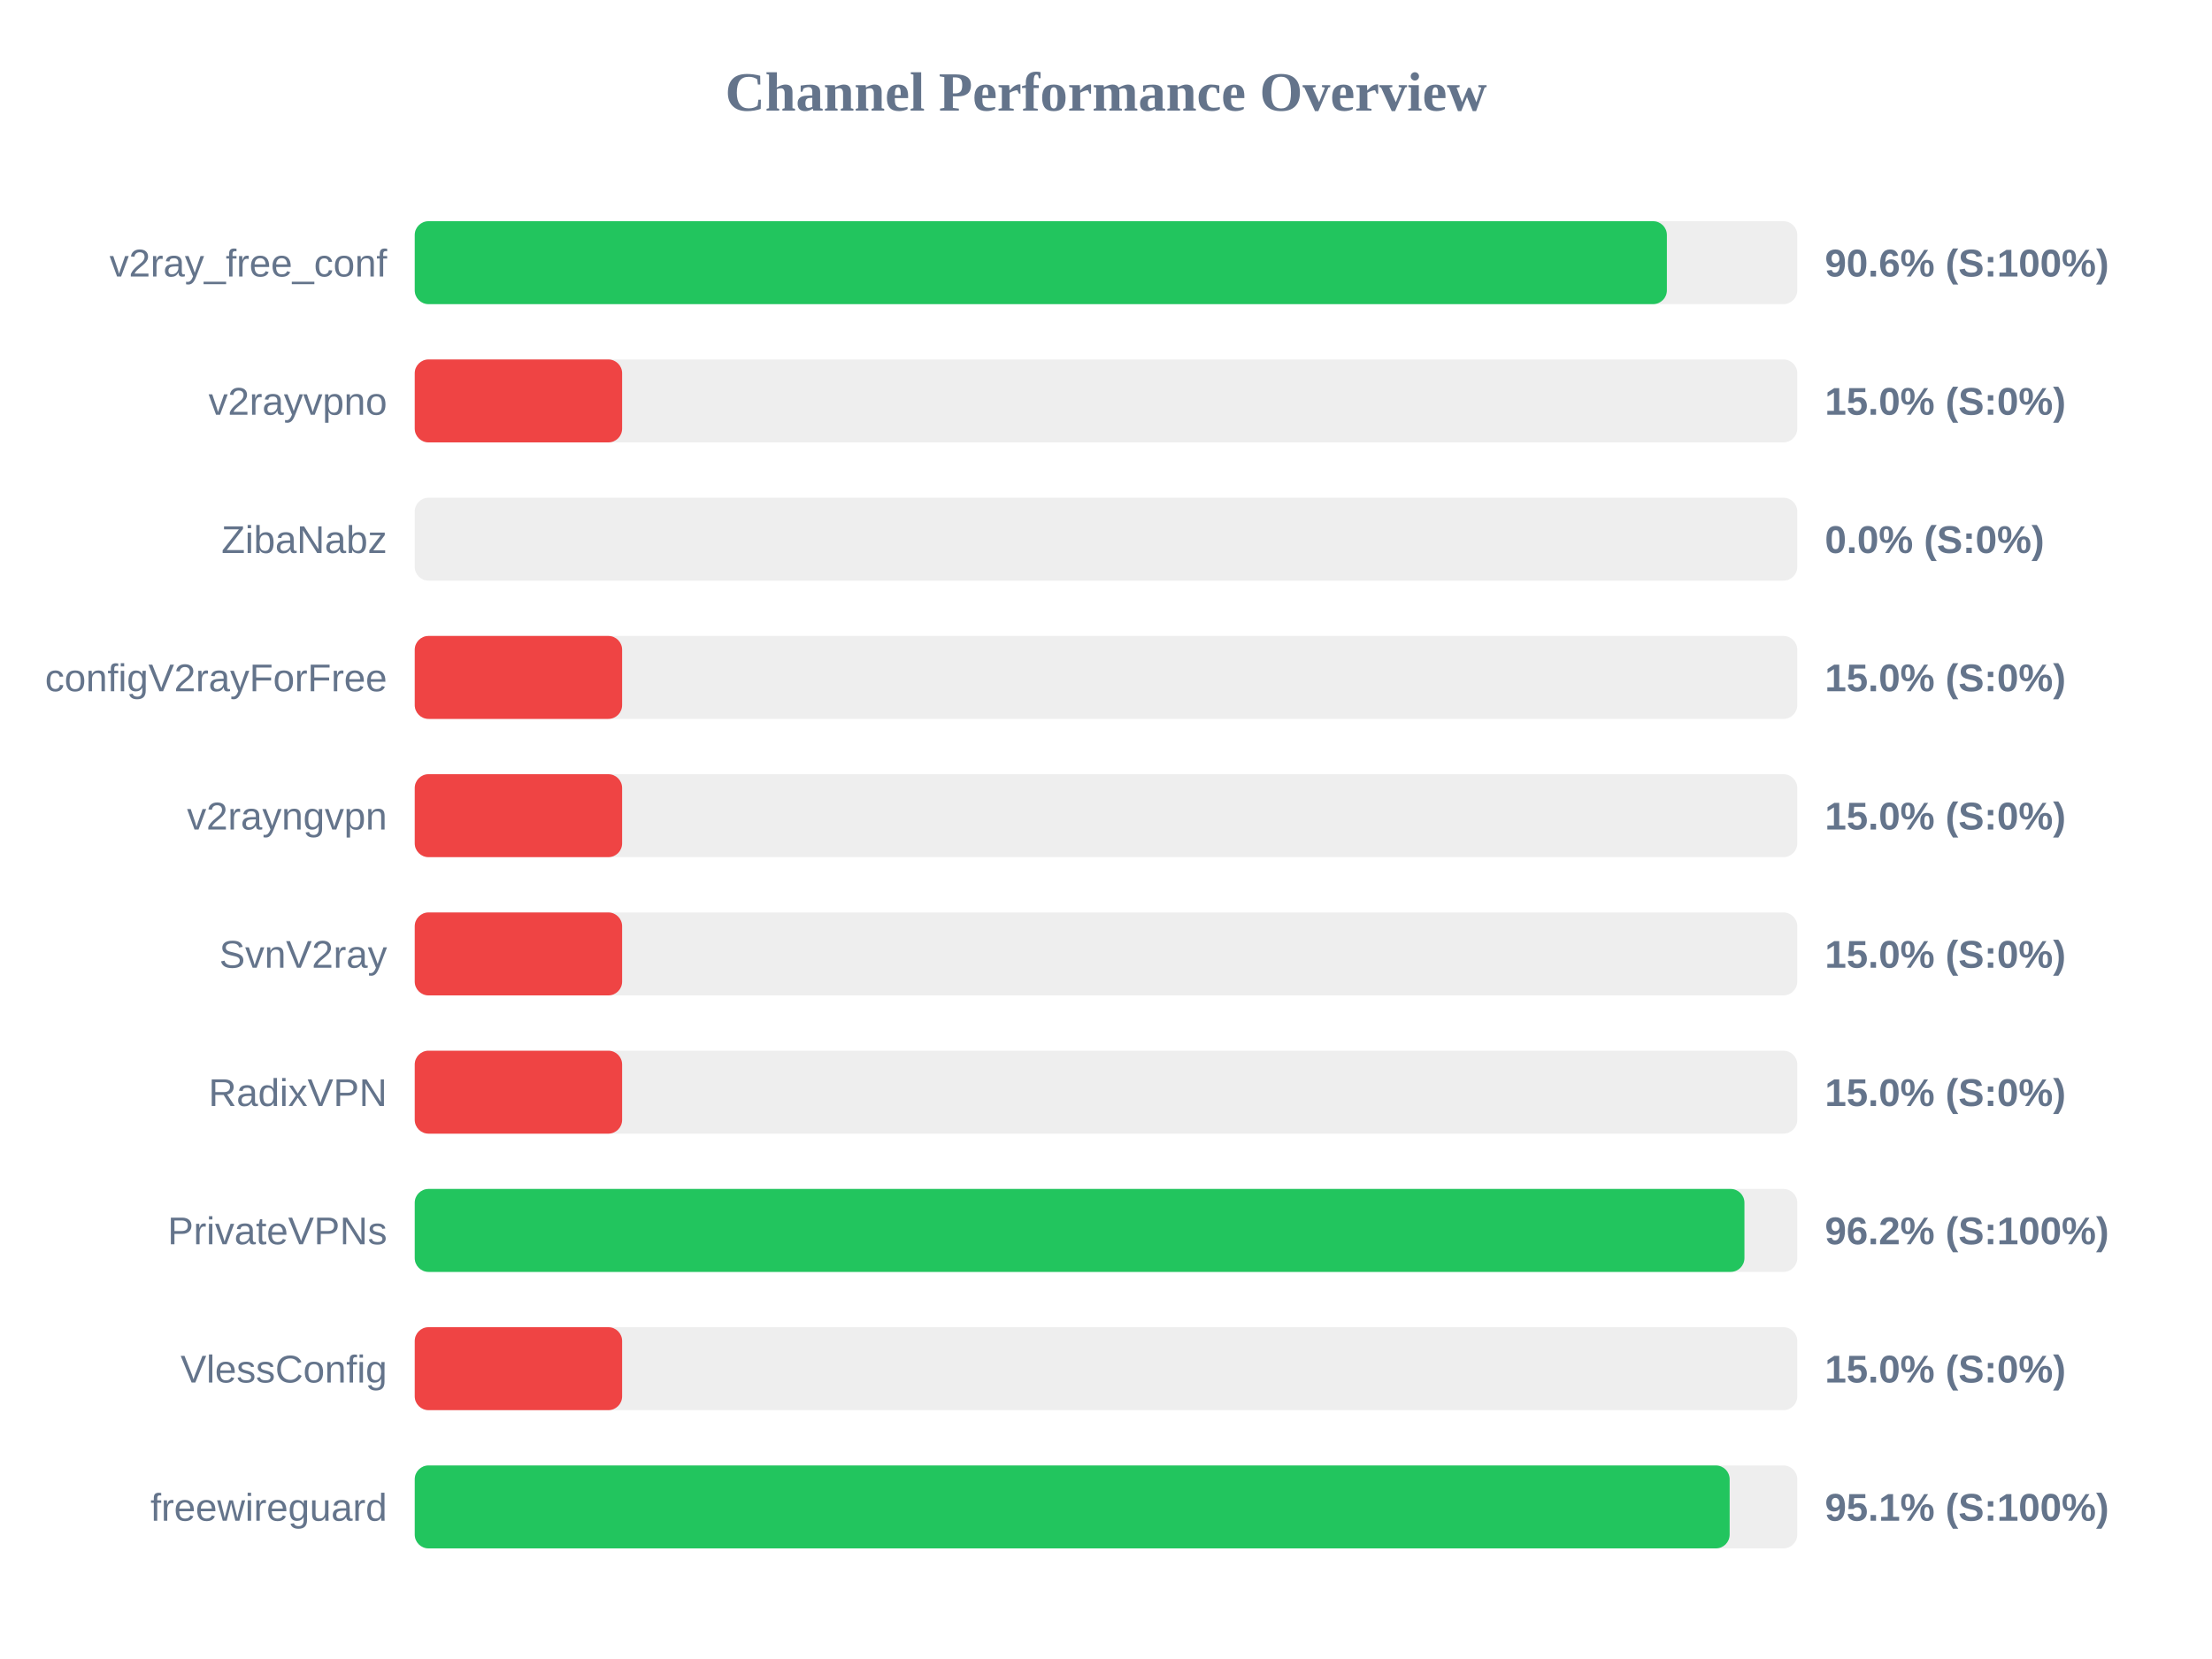
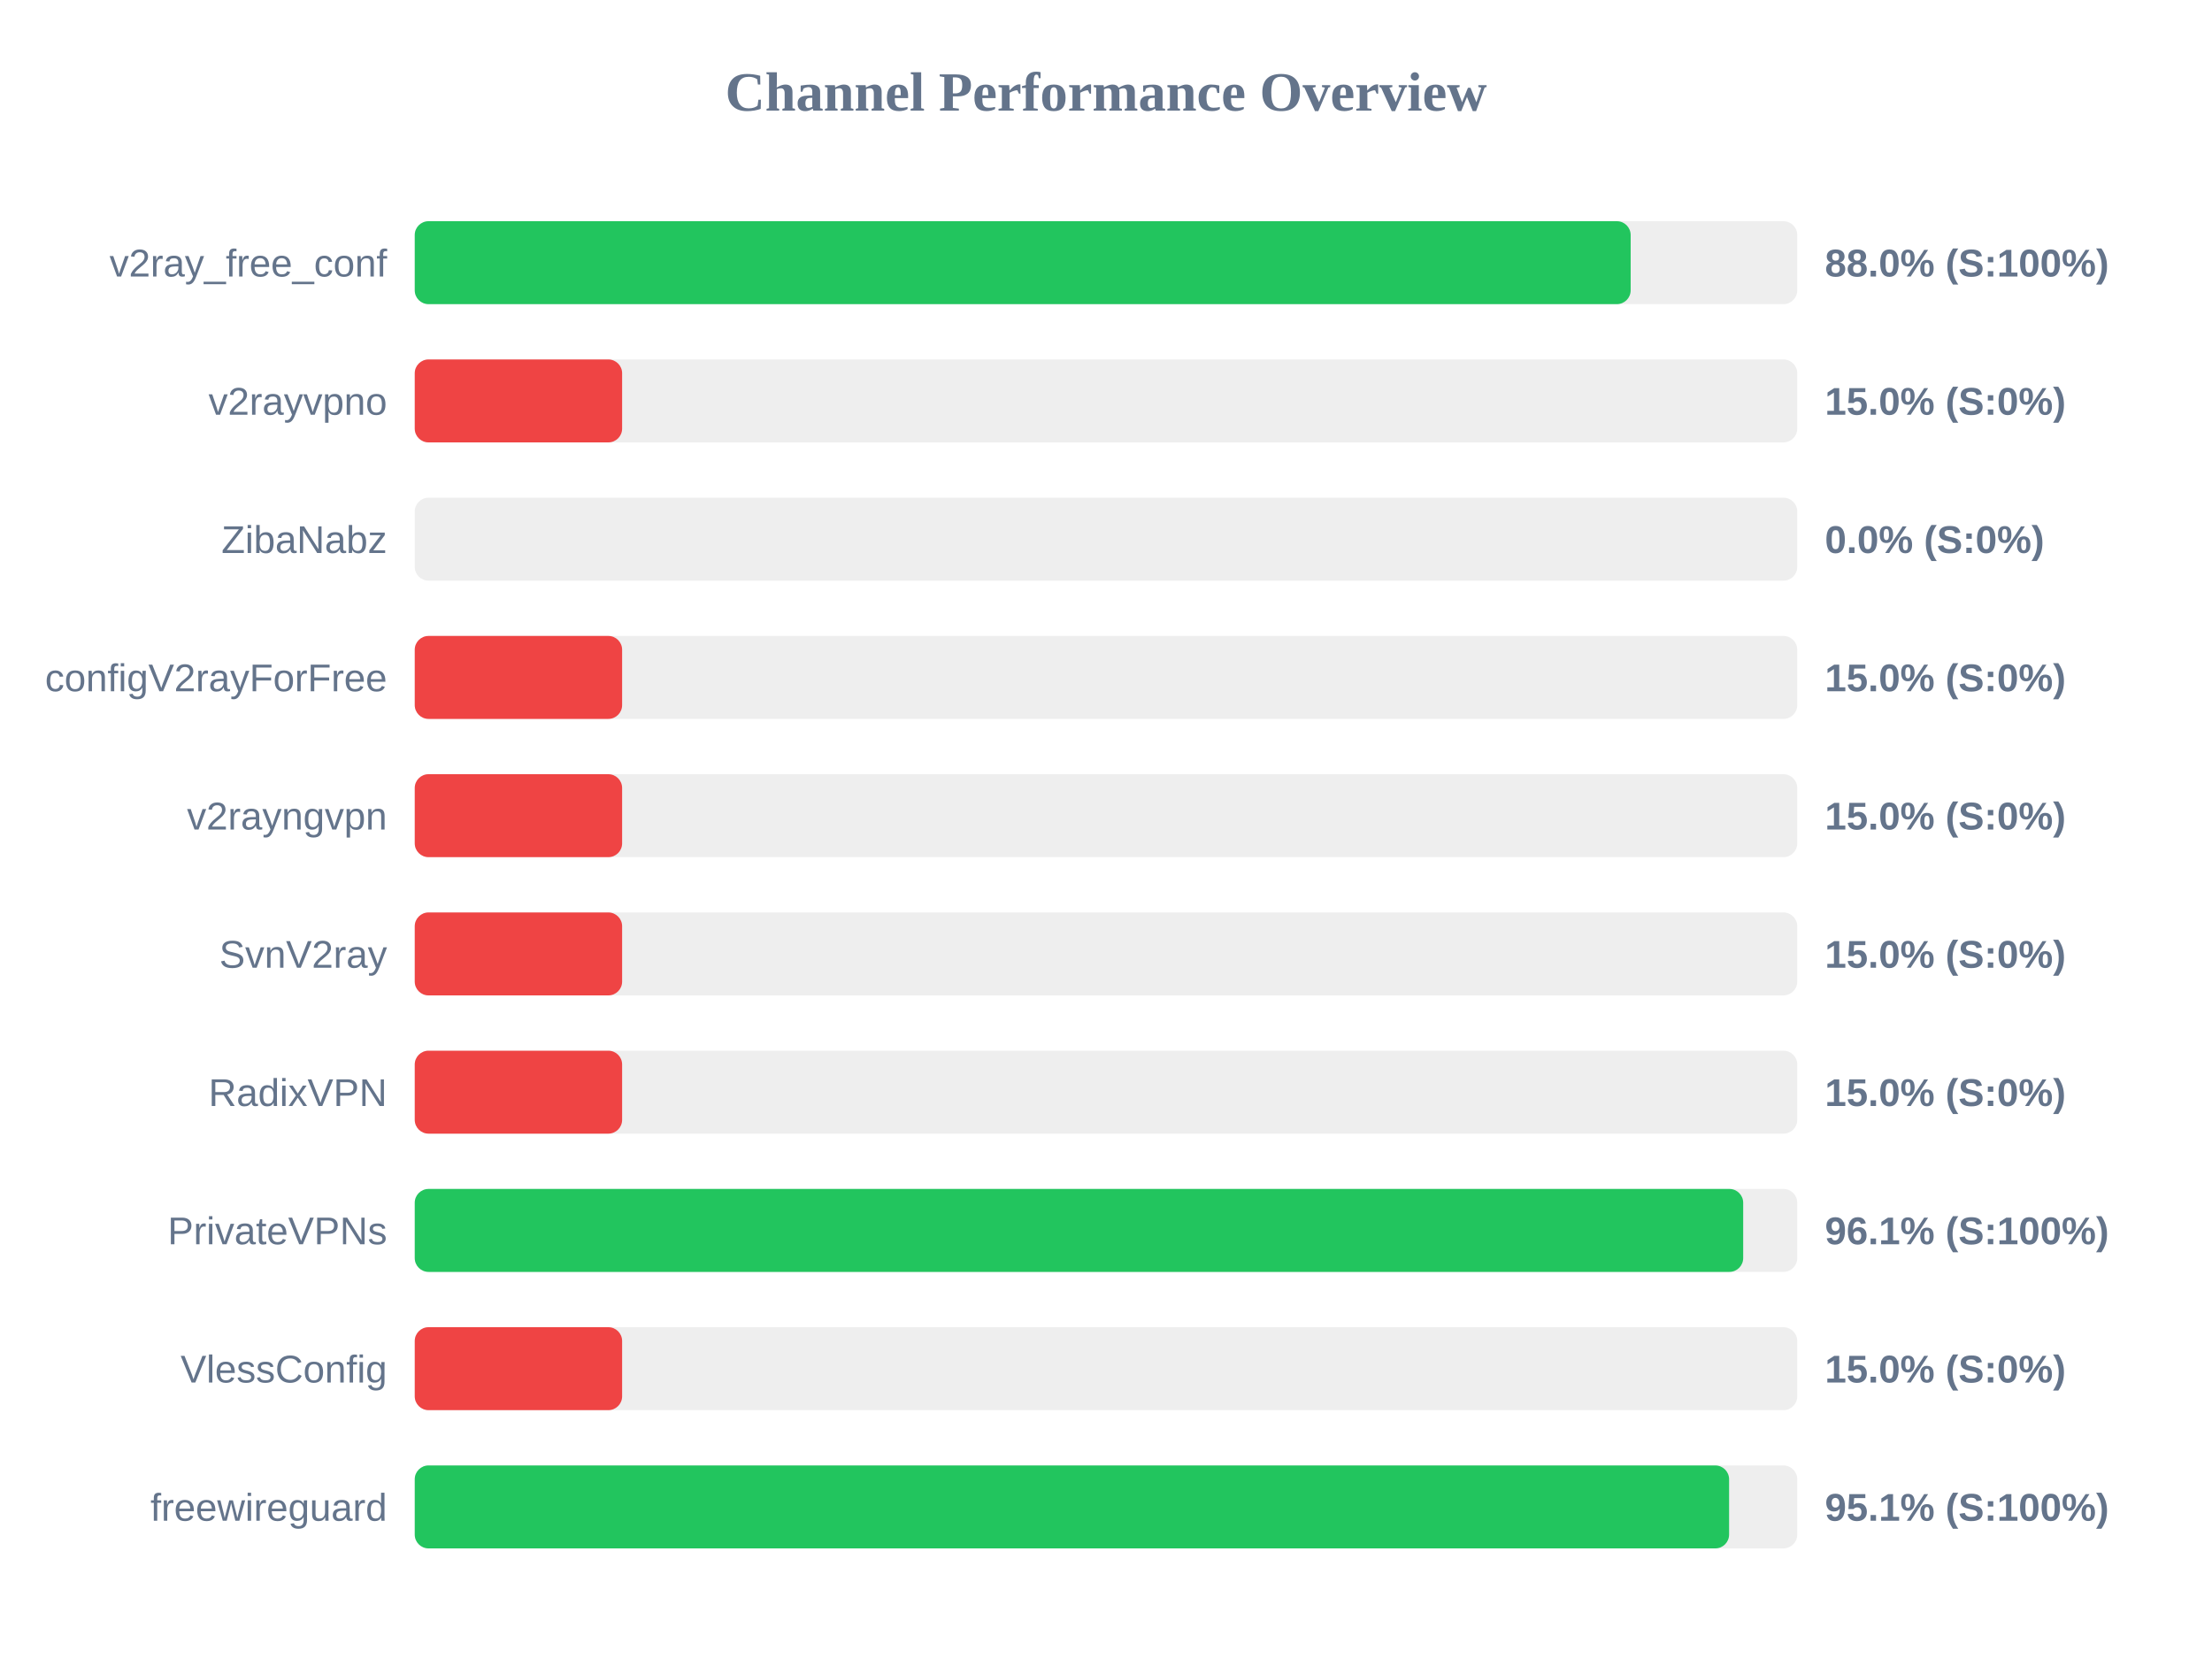
<svg xmlns="http://www.w3.org/2000/svg" width="800" height="600" version="1.1">
  <style>
        .row { font: 14px Arial; fill: #64748b; }
        .score { font: bold 14px Arial; fill: #64748b; }
    </style>
  <text x="400" y="40" text-anchor="middle" font-size="20px" font-weight="bold" fill="#64748b">Channel Performance Overview</text>
  <rect x="150" y="80" width="500" height="30" fill="#eee" rx="5" />
-   <rect x="150" y="80" width="452.85" height="30" fill="#22c55e" rx="5" />
+   <rect x="150" y="80" width="439.75" height="30" fill="#22c55e" rx="5" />
  <text x="140" y="100" text-anchor="end" class="row">v2ray_free_conf</text>
-   <text x="660" y="100" text-anchor="start" class="score">90.6% (S:100%)</text>
+   <text x="660" y="100" text-anchor="start" class="score">88.0% (S:100%)</text>
  <rect x="150" y="130" width="500" height="30" fill="#eee" rx="5" />
  <rect x="150" y="130" width="75.0" height="30" fill="#ef4444" rx="5" />
  <text x="140" y="150" text-anchor="end" class="row">v2rayvpno</text>
  <text x="660" y="150" text-anchor="start" class="score">15.0% (S:0%)</text>
  <rect x="150" y="180" width="500" height="30" fill="#eee" rx="5" />
  <rect x="150" y="180" width="0.0" height="30" fill="#ef4444" rx="5" />
  <text x="140" y="200" text-anchor="end" class="row">ZibaNabz</text>
  <text x="660" y="200" text-anchor="start" class="score">0.0% (S:0%)</text>
  <rect x="150" y="230" width="500" height="30" fill="#eee" rx="5" />
  <rect x="150" y="230" width="75.0" height="30" fill="#ef4444" rx="5" />
  <text x="140" y="250" text-anchor="end" class="row">configV2rayForFree</text>
  <text x="660" y="250" text-anchor="start" class="score">15.0% (S:0%)</text>
  <rect x="150" y="280" width="500" height="30" fill="#eee" rx="5" />
  <rect x="150" y="280" width="75.0" height="30" fill="#ef4444" rx="5" />
  <text x="140" y="300" text-anchor="end" class="row">v2rayngvpn</text>
  <text x="660" y="300" text-anchor="start" class="score">15.0% (S:0%)</text>
  <rect x="150" y="330" width="500" height="30" fill="#eee" rx="5" />
  <rect x="150" y="330" width="75.0" height="30" fill="#ef4444" rx="5" />
  <text x="140" y="350" text-anchor="end" class="row">SvnV2ray</text>
  <text x="660" y="350" text-anchor="start" class="score">15.0% (S:0%)</text>
  <rect x="150" y="380" width="500" height="30" fill="#eee" rx="5" />
  <rect x="150" y="380" width="75.0" height="30" fill="#ef4444" rx="5" />
  <text x="140" y="400" text-anchor="end" class="row">RadixVPN</text>
  <text x="660" y="400" text-anchor="start" class="score">15.0% (S:0%)</text>
  <rect x="150" y="430" width="500" height="30" fill="#eee" rx="5" />
-   <rect x="150" y="430" width="480.9" height="30" fill="#22c55e" rx="5" />
+   <rect x="150" y="430" width="480.45" height="30" fill="#22c55e" rx="5" />
  <text x="140" y="450" text-anchor="end" class="row">PrivateVPNs</text>
-   <text x="660" y="450" text-anchor="start" class="score">96.2% (S:100%)</text>
+   <text x="660" y="450" text-anchor="start" class="score">96.1% (S:100%)</text>
  <rect x="150" y="480" width="500" height="30" fill="#eee" rx="5" />
  <rect x="150" y="480" width="75.0" height="30" fill="#ef4444" rx="5" />
  <text x="140" y="500" text-anchor="end" class="row">VlessConfig</text>
  <text x="660" y="500" text-anchor="start" class="score">15.0% (S:0%)</text>
  <rect x="150" y="530" width="500" height="30" fill="#eee" rx="5" />
-   <rect x="150" y="530" width="475.55" height="30" fill="#22c55e" rx="5" />
+   <rect x="150" y="530" width="475.35" height="30" fill="#22c55e" rx="5" />
  <text x="140" y="550" text-anchor="end" class="row">freewireguard</text>
  <text x="660" y="550" text-anchor="start" class="score">95.1% (S:100%)</text>
</svg>
